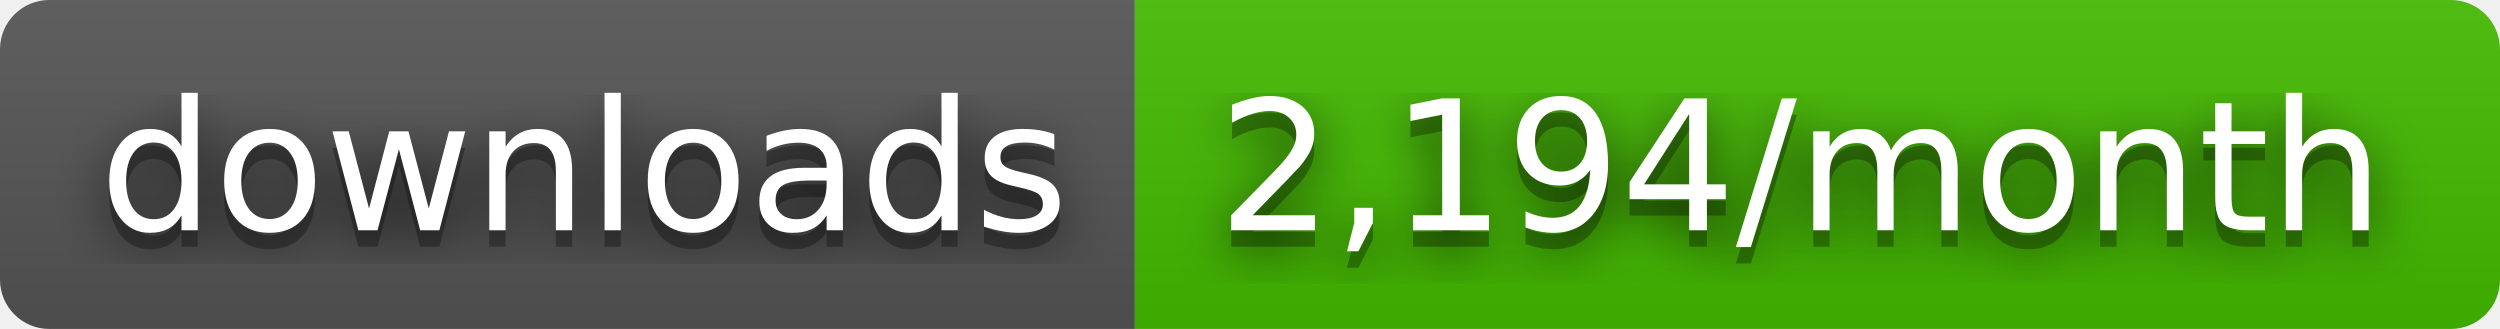
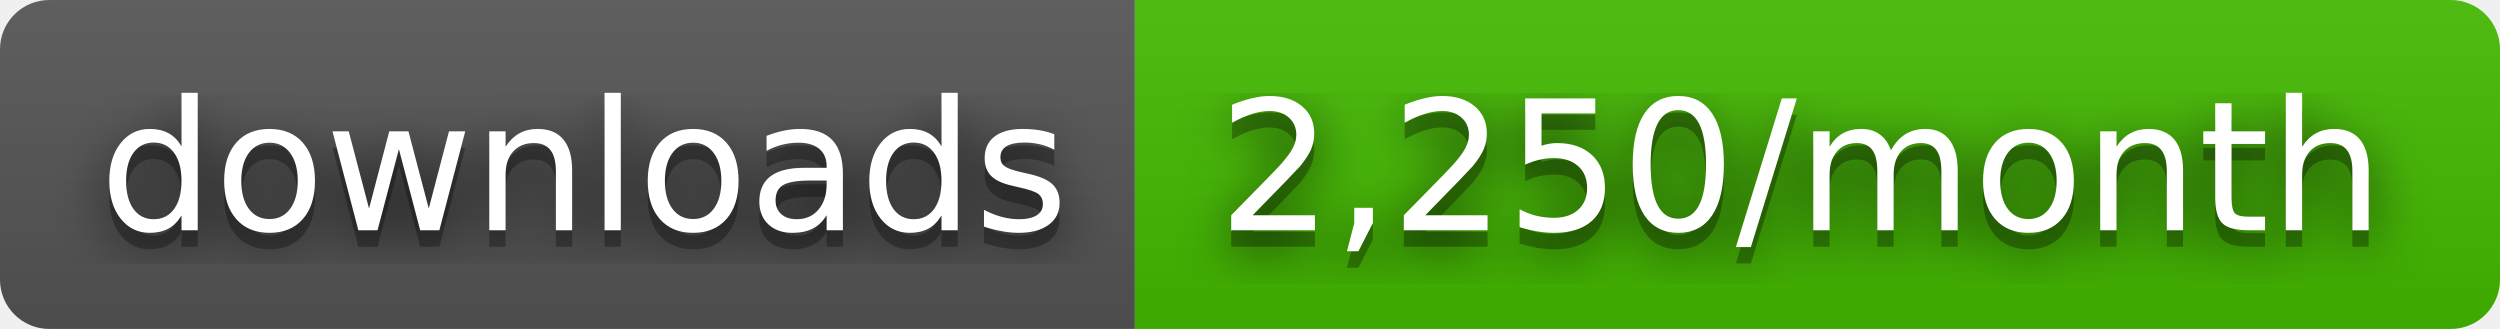
- <svg xmlns="http://www.w3.org/2000/svg" width="152" height="20" role="img" aria-label="downloads: 2,194/month">
+ <svg xmlns="http://www.w3.org/2000/svg" width="152" height="20" role="img" aria-label="downloads: 2,250/month">
  <filter id="blur">
    <feGaussianBlur stdDeviation="16" />
  </filter>
  <linearGradient id="s" x2="0" y2="100%">
    <stop offset="0" stop-color="#bbb" stop-opacity=".1" />
    <stop offset="1" stop-opacity=".1" />
  </linearGradient>
  <clipPath id="r">
    <rect width="152" height="20" rx="3" />
  </clipPath>
  <g clip-path="url(#r)">
    <rect width="69" height="20" fill="#555" />
    <rect x="69" width="83" height="20" fill="#4b0" />
    <rect width="152" height="20" fill="url(#s)" />
  </g>
  <g fill="#fff" text-anchor="middle" font-family="Verdana,Geneva,DejaVu Sans,sans-serif" text-rendering="geometricPrecision" font-size="110">
    <g transform="scale(.1)">
      <g aria-hidden="true" fill="#010101">
        <text x="355" y="150" fill-opacity=".8" filter="url(#blur)" textLength="590">downloads</text>
        <text x="355" y="150" fill-opacity=".3" textLength="590">downloads</text>
      </g>
      <text x="355" y="140" textLength="590">downloads</text>
    </g>
    <g transform="scale(.1)">
      <g aria-hidden="true" fill="#010101">
-         <text x="1095" y="150" fill-opacity=".8" filter="url(#blur)" textLength="730">2,194/month</text>
-         <text x="1095" y="150" fill-opacity=".3" textLength="730">2,194/month</text>
+         <text x="1095" y="150" fill-opacity=".8" filter="url(#blur)" textLength="730">2,250/month</text>
+         <text x="1095" y="150" fill-opacity=".3" textLength="730">2,250/month</text>
      </g>
-       <text x="1095" y="140" textLength="730">2,194/month</text>
+       <text x="1095" y="140" textLength="730">2,250/month</text>
    </g>
  </g>
</svg>
